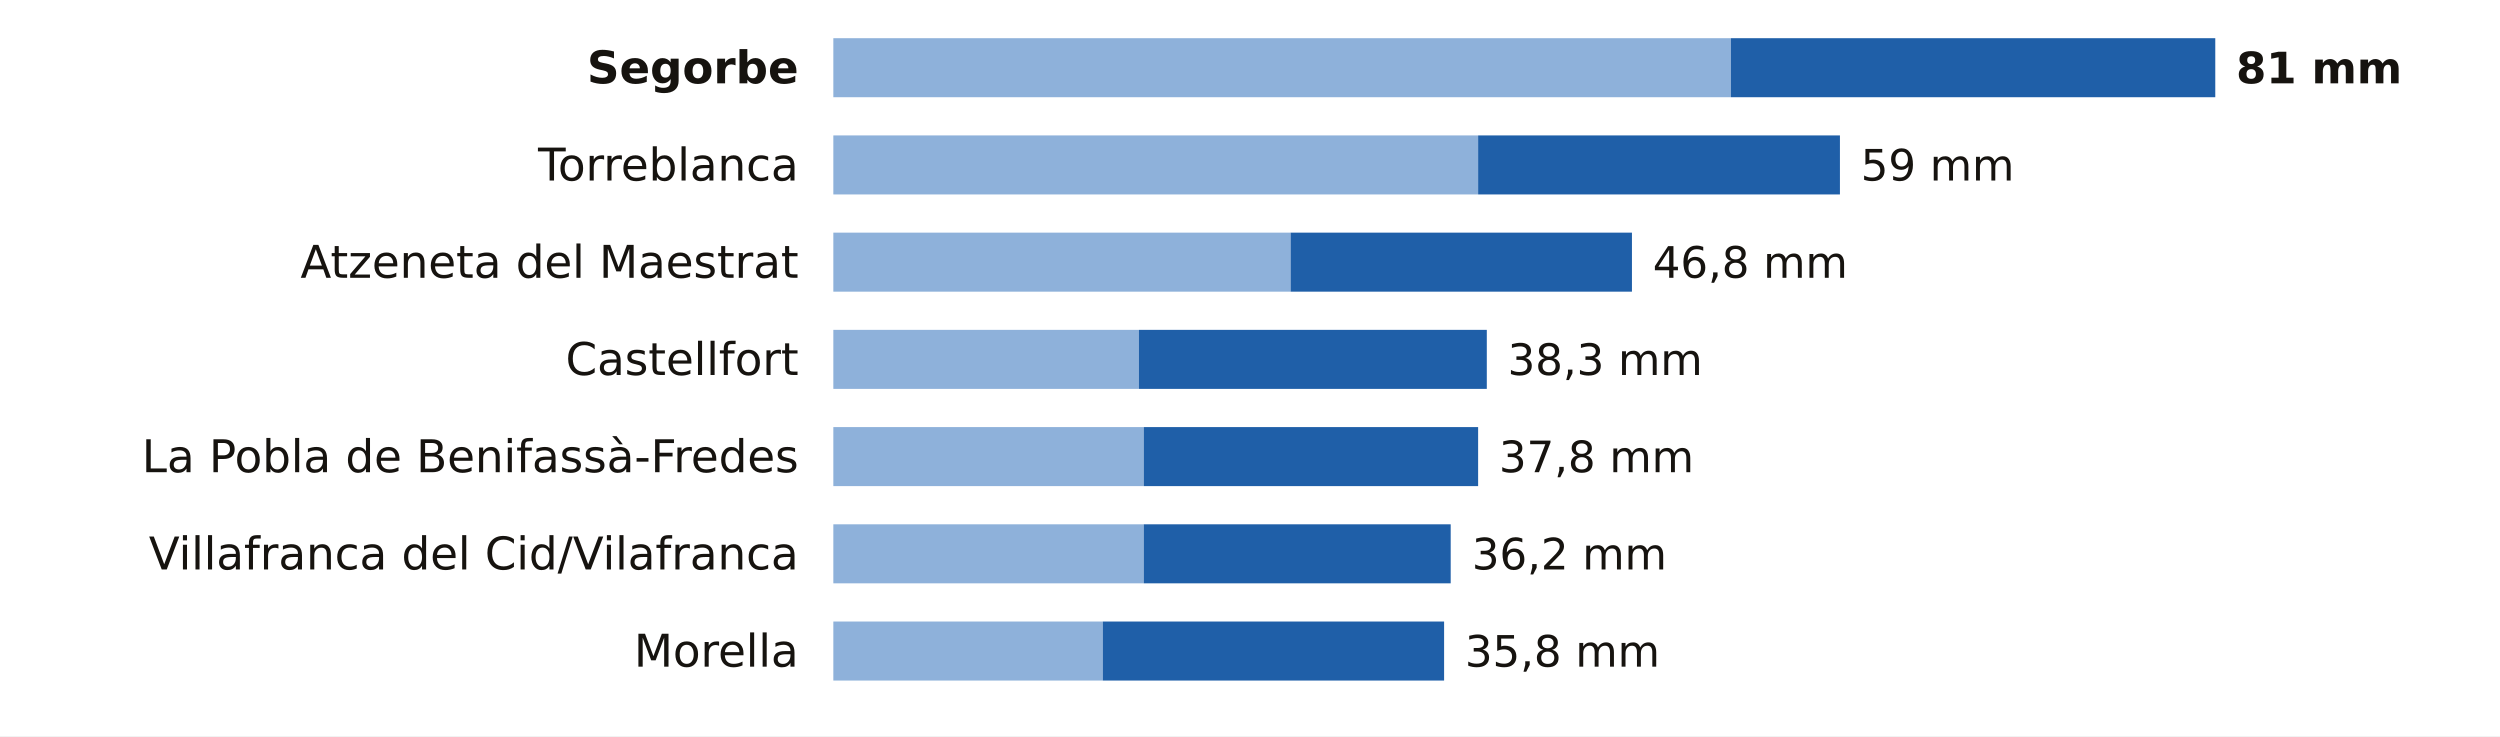
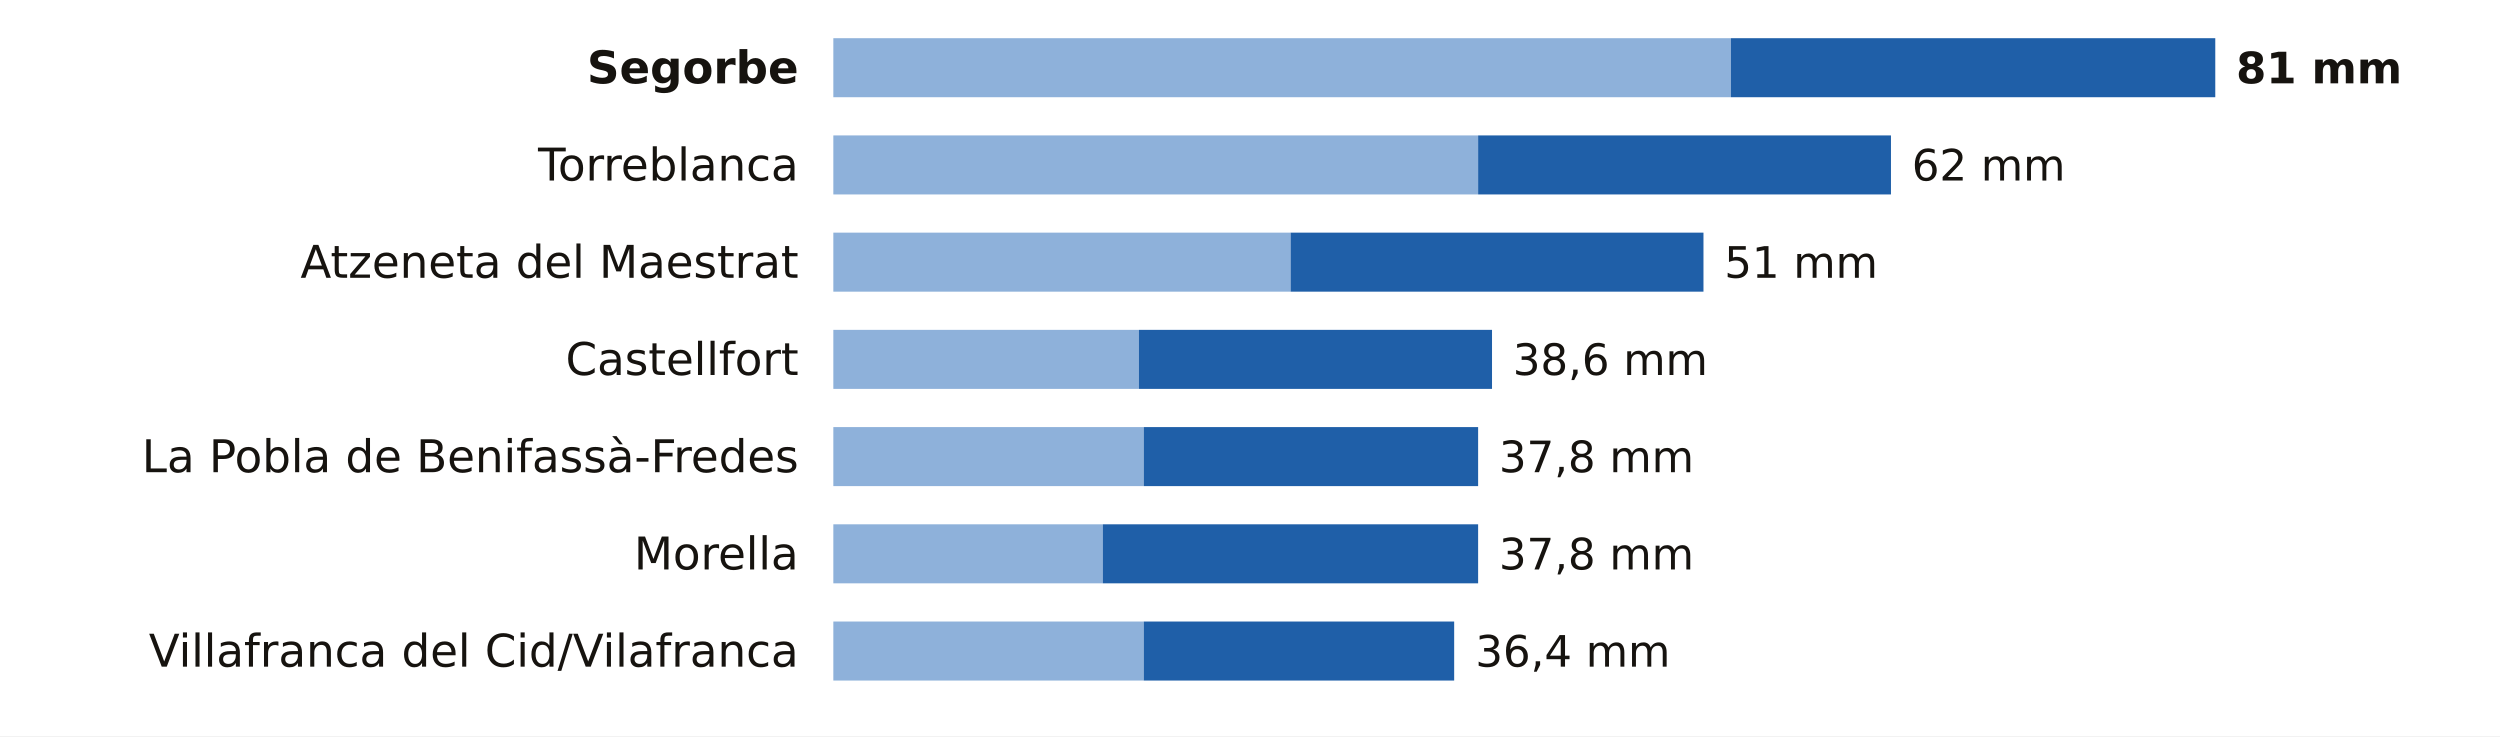
<svg xmlns="http://www.w3.org/2000/svg" viewBox="0 0 720 212" width="720" height="212" role="img" aria-label="La lluvia de los últimos 7 días en las estaciones de AEMET de Castellón">
  <rect width="720" height="212" fill="#FFFFFF" />
  <text x="230.0" y="24.0" font-size="13" fill="#16130F" text-anchor="end" font-weight="600" font-family="Public Sans, DejaVu Sans, Arial, sans-serif">Segorbe</text>
  <rect x="240" y="11" width="258.5" height="17" fill="#8EB1DA" />
  <rect x="498.5" y="11" width="139.5" height="17" fill="#1F5FA8" />
  <text x="644.0" y="24.0" font-size="12.5" fill="#16130F" text-anchor="start" font-weight="700" font-family="Public Sans, DejaVu Sans, Arial, sans-serif">81 mm</text>
  <text x="230.0" y="52.0" font-size="13" fill="#16130F" text-anchor="end" font-weight="400" font-family="Public Sans, DejaVu Sans, Arial, sans-serif">Torreblanca</text>
  <rect x="240" y="39" width="185.7" height="17" fill="#8EB1DA" />
-   <rect x="425.7" y="39" width="104.2" height="17" fill="#1F5FA8" />
-   <text x="535.9" y="52.0" font-size="12.5" fill="#16130F" text-anchor="start" font-weight="500" font-family="Public Sans, DejaVu Sans, Arial, sans-serif">59 mm</text>
+   <rect x="425.7" y="39" width="118.9" height="17" fill="#1F5FA8" />
+   <text x="550.6" y="52.0" font-size="12.5" fill="#16130F" text-anchor="start" font-weight="500" font-family="Public Sans, DejaVu Sans, Arial, sans-serif">62 mm</text>
  <text x="230.0" y="80.0" font-size="13" fill="#16130F" text-anchor="end" font-weight="400" font-family="Public Sans, DejaVu Sans, Arial, sans-serif">Atzeneta del Maestrat</text>
  <rect x="240" y="67" width="131.7" height="17" fill="#8EB1DA" />
-   <rect x="371.7" y="67" width="98.3" height="17" fill="#1F5FA8" />
-   <text x="476.0" y="80.0" font-size="12.5" fill="#16130F" text-anchor="start" font-weight="500" font-family="Public Sans, DejaVu Sans, Arial, sans-serif">46,8 mm</text>
+   <rect x="371.7" y="67" width="118.9" height="17" fill="#1F5FA8" />
+   <text x="496.6" y="80.0" font-size="12.5" fill="#16130F" text-anchor="start" font-weight="500" font-family="Public Sans, DejaVu Sans, Arial, sans-serif">51 mm</text>
  <text x="230.0" y="108.0" font-size="13" fill="#16130F" text-anchor="end" font-weight="400" font-family="Public Sans, DejaVu Sans, Arial, sans-serif">Castellfort</text>
  <rect x="240" y="95" width="88.0" height="17" fill="#8EB1DA" />
-   <rect x="328.0" y="95" width="100.2" height="17" fill="#1F5FA8" />
-   <text x="434.2" y="108.0" font-size="12.5" fill="#16130F" text-anchor="start" font-weight="500" font-family="Public Sans, DejaVu Sans, Arial, sans-serif">38,3 mm</text>
+   <rect x="328.0" y="95" width="101.7" height="17" fill="#1F5FA8" />
+   <text x="435.7" y="108.0" font-size="12.5" fill="#16130F" text-anchor="start" font-weight="500" font-family="Public Sans, DejaVu Sans, Arial, sans-serif">38,6 mm</text>
  <text x="230.0" y="136.0" font-size="13" fill="#16130F" text-anchor="end" font-weight="400" font-family="Public Sans, DejaVu Sans, Arial, sans-serif">La Pobla de Benifassà-Fredes</text>
  <rect x="240" y="123" width="89.4" height="17" fill="#8EB1DA" />
  <rect x="329.4" y="123" width="96.3" height="17" fill="#1F5FA8" />
  <text x="431.7" y="136.0" font-size="12.5" fill="#16130F" text-anchor="start" font-weight="500" font-family="Public Sans, DejaVu Sans, Arial, sans-serif">37,8 mm</text>
-   <text x="230.0" y="164.0" font-size="13" fill="#16130F" text-anchor="end" font-weight="400" font-family="Public Sans, DejaVu Sans, Arial, sans-serif">Villafranca del Cid/Vilafranca</text>
-   <rect x="240" y="151" width="89.4" height="17" fill="#8EB1DA" />
-   <rect x="329.4" y="151" width="88.4" height="17" fill="#1F5FA8" />
-   <text x="423.9" y="164.0" font-size="12.5" fill="#16130F" text-anchor="start" font-weight="500" font-family="Public Sans, DejaVu Sans, Arial, sans-serif">36,2 mm</text>
-   <text x="230.0" y="192.0" font-size="13" fill="#16130F" text-anchor="end" font-weight="400" font-family="Public Sans, DejaVu Sans, Arial, sans-serif">Morella</text>
-   <rect x="240" y="179" width="77.6" height="17" fill="#8EB1DA" />
-   <rect x="317.6" y="179" width="98.3" height="17" fill="#1F5FA8" />
-   <text x="421.9" y="192.0" font-size="12.5" fill="#16130F" text-anchor="start" font-weight="500" font-family="Public Sans, DejaVu Sans, Arial, sans-serif">35,8 mm</text>
+   <text x="230.0" y="164.0" font-size="13" fill="#16130F" text-anchor="end" font-weight="400" font-family="Public Sans, DejaVu Sans, Arial, sans-serif">Morella</text>
+   <rect x="240" y="151" width="77.6" height="17" fill="#8EB1DA" />
+   <rect x="317.6" y="151" width="108.1" height="17" fill="#1F5FA8" />
+   <text x="431.7" y="164.0" font-size="12.5" fill="#16130F" text-anchor="start" font-weight="500" font-family="Public Sans, DejaVu Sans, Arial, sans-serif">37,8 mm</text>
+   <text x="230.0" y="192.0" font-size="13" fill="#16130F" text-anchor="end" font-weight="400" font-family="Public Sans, DejaVu Sans, Arial, sans-serif">Villafranca del Cid/Vilafranca</text>
+   <rect x="240" y="179" width="89.4" height="17" fill="#8EB1DA" />
+   <rect x="329.4" y="179" width="89.4" height="17" fill="#1F5FA8" />
+   <text x="424.9" y="192.0" font-size="12.5" fill="#16130F" text-anchor="start" font-weight="500" font-family="Public Sans, DejaVu Sans, Arial, sans-serif">36,4 mm</text>
</svg>
